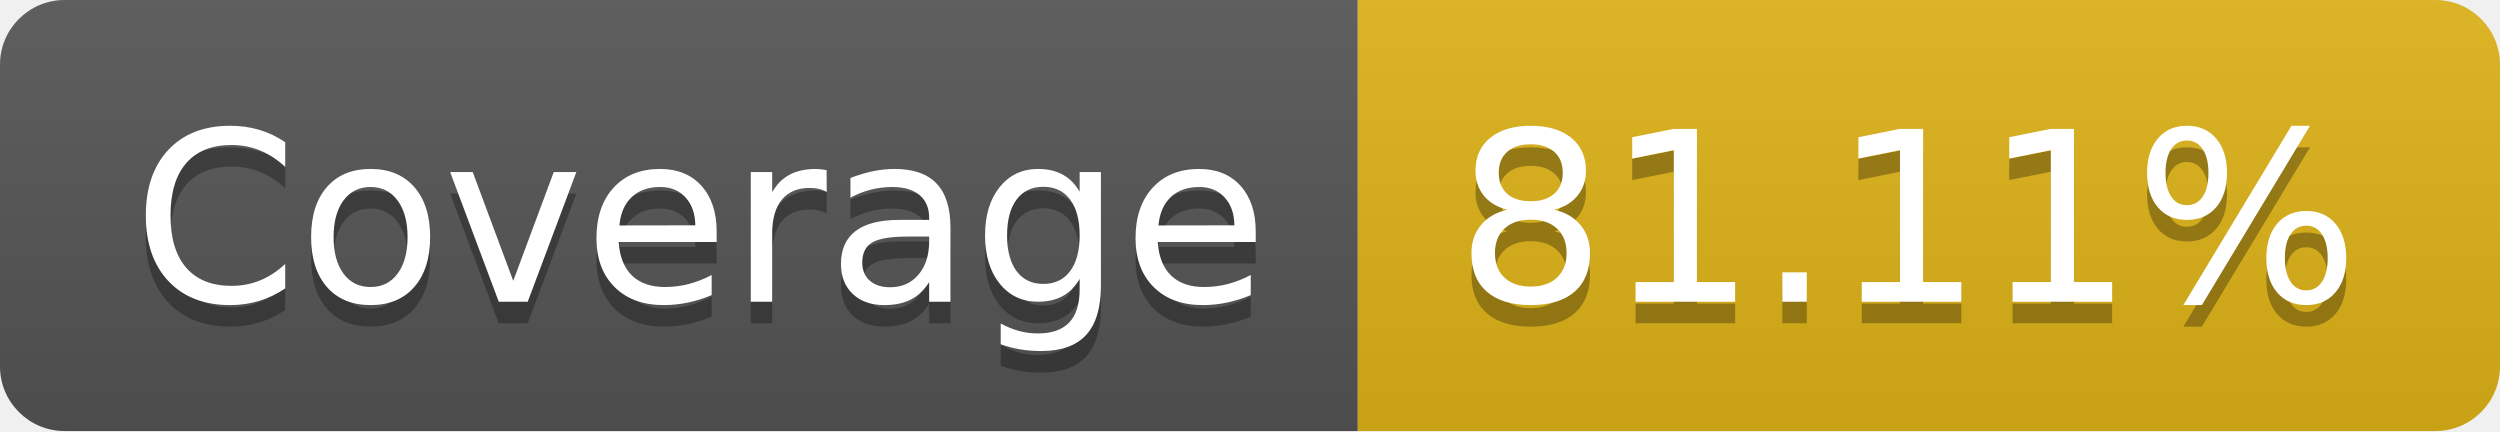
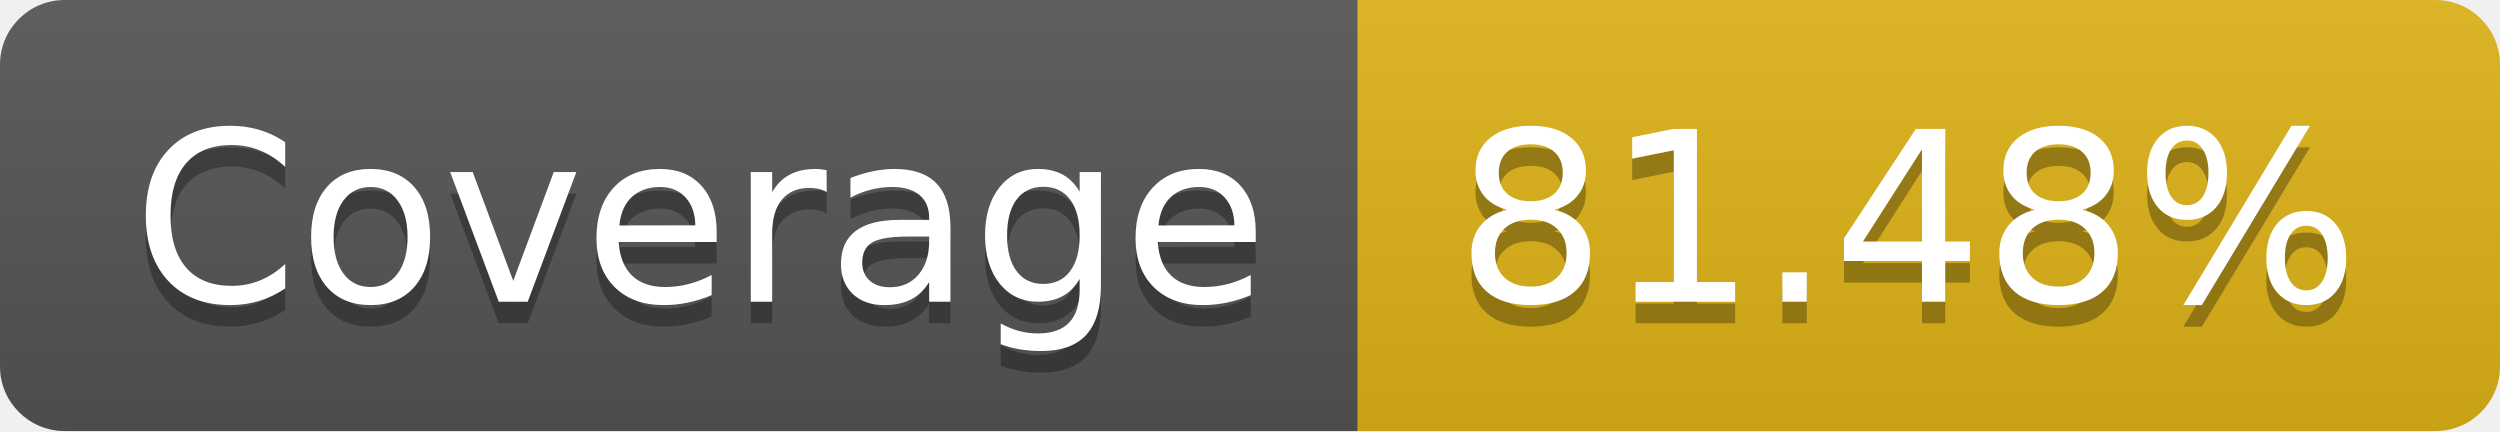
- <svg xmlns="http://www.w3.org/2000/svg" width="116" height="20" role="img" aria-label="Coverage: 81.11%">
+ <svg xmlns="http://www.w3.org/2000/svg" width="116" height="20" role="img" aria-label="Coverage: 81.48%">
  <linearGradient id="s" x2="0" y2="100%">
    <stop offset="0" stop-color="#bbb" stop-opacity=".1" />
    <stop offset="1" stop-opacity=".1" />
  </linearGradient>
  <clipPath id="r">
    <rect width="116" height="20" rx="3" fill="#fff" />
  </clipPath>
  <g clip-path="url(#r)">
    <rect width="63" height="20" fill="#555" />
    <rect x="63" width="53" height="20" fill="#dfb317" />
    <rect width="116" height="20" fill="url(#s)" />
  </g>
  <g fill="#fff" text-anchor="middle" font-family="Verdana,Geneva,DejaVu Sans,sans-serif" text-rendering="geometricPrecision" font-size="110">
    <text aria-hidden="true" x="325" y="150" fill="#010101" fill-opacity=".3" transform="scale(.1)" textLength="530">Coverage</text>
    <text x="325" y="140" transform="scale(.1)" fill="#fff" textLength="530">Coverage</text>
-     <text aria-hidden="true" x="885" y="150" fill="#010101" fill-opacity=".3" transform="scale(.1)" textLength="430">81.11%</text>
-     <text x="885" y="140" transform="scale(.1)" fill="#fff" textLength="430">81.11%</text>
+     <text aria-hidden="true" x="885" y="150" fill="#010101" fill-opacity=".3" transform="scale(.1)" textLength="430">81.48%</text>
+     <text x="885" y="140" transform="scale(.1)" fill="#fff" textLength="430">81.48%</text>
  </g>
</svg>
